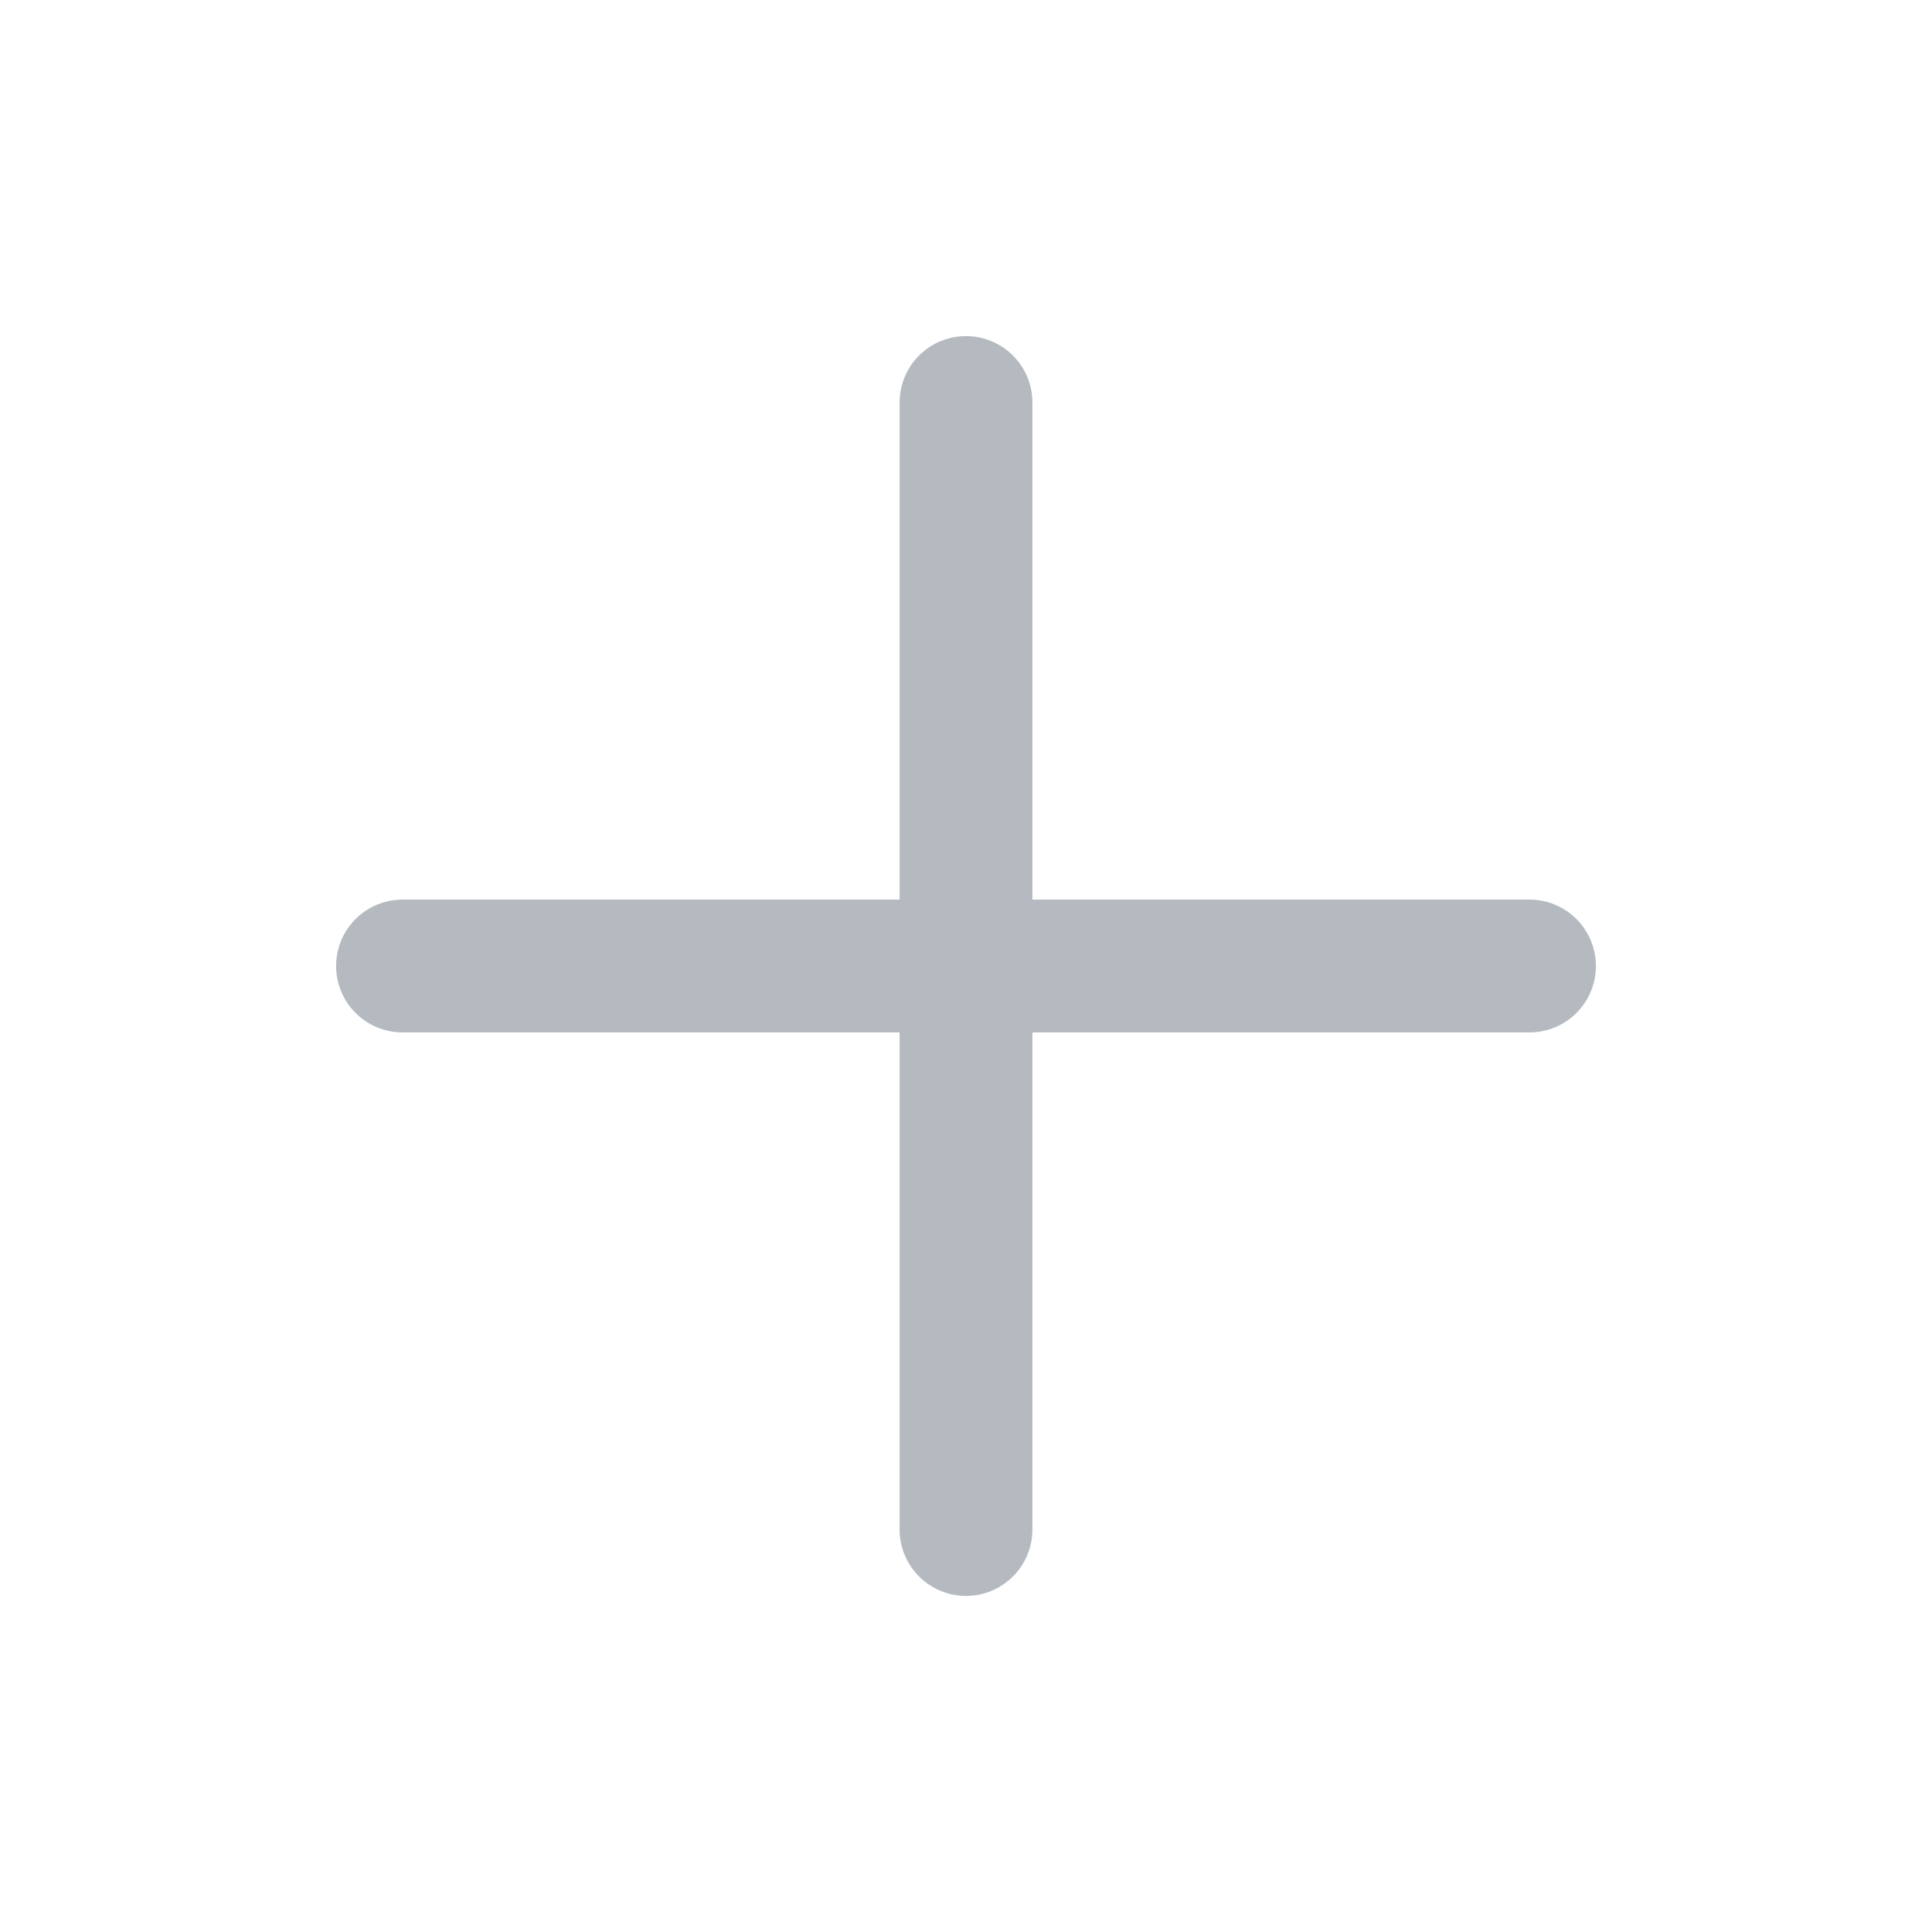
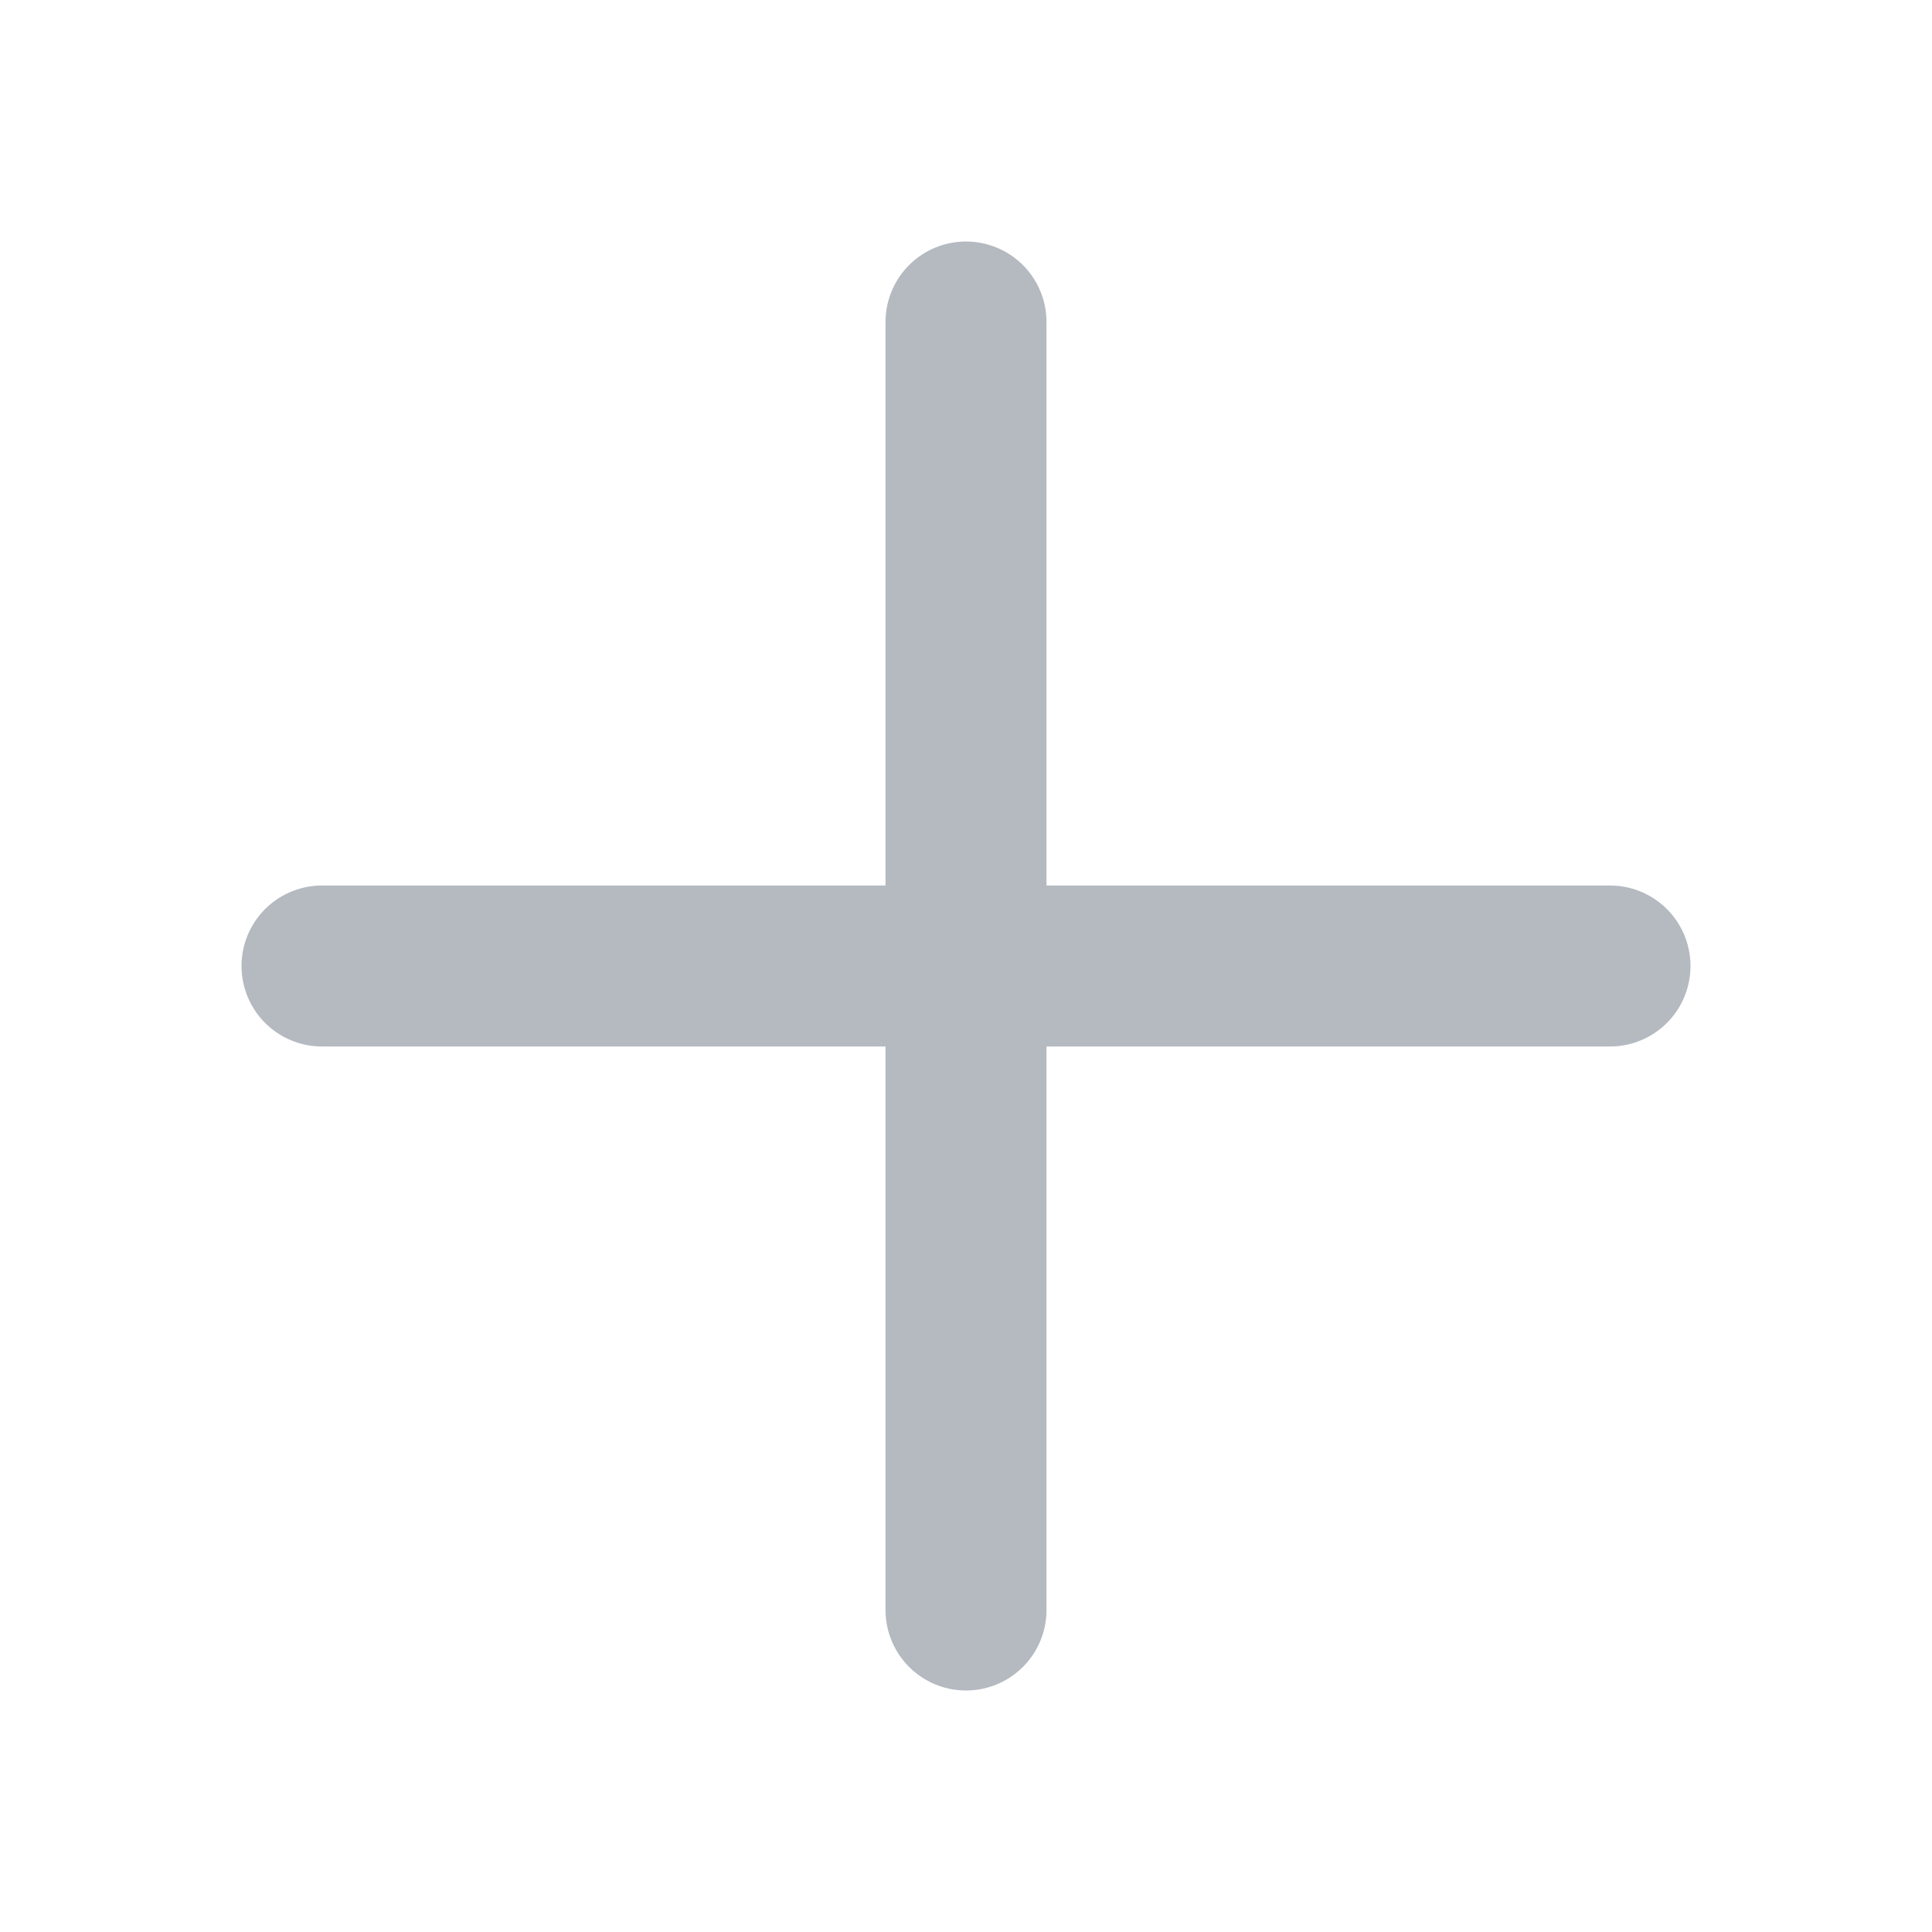
<svg xmlns="http://www.w3.org/2000/svg" viewBox="0 0 24 24">
-   <path d="M12 5v14 M5 12h14" fill="none" stroke="#B5BAC1" stroke-width="1.65" stroke-linecap="round" stroke-linejoin="round" />
+   <path d="M12 4v16M4 12h16" fill="none" stroke="#B5BAC1" stroke-width="2" stroke-linecap="round" stroke-linejoin="round" />
</svg>
